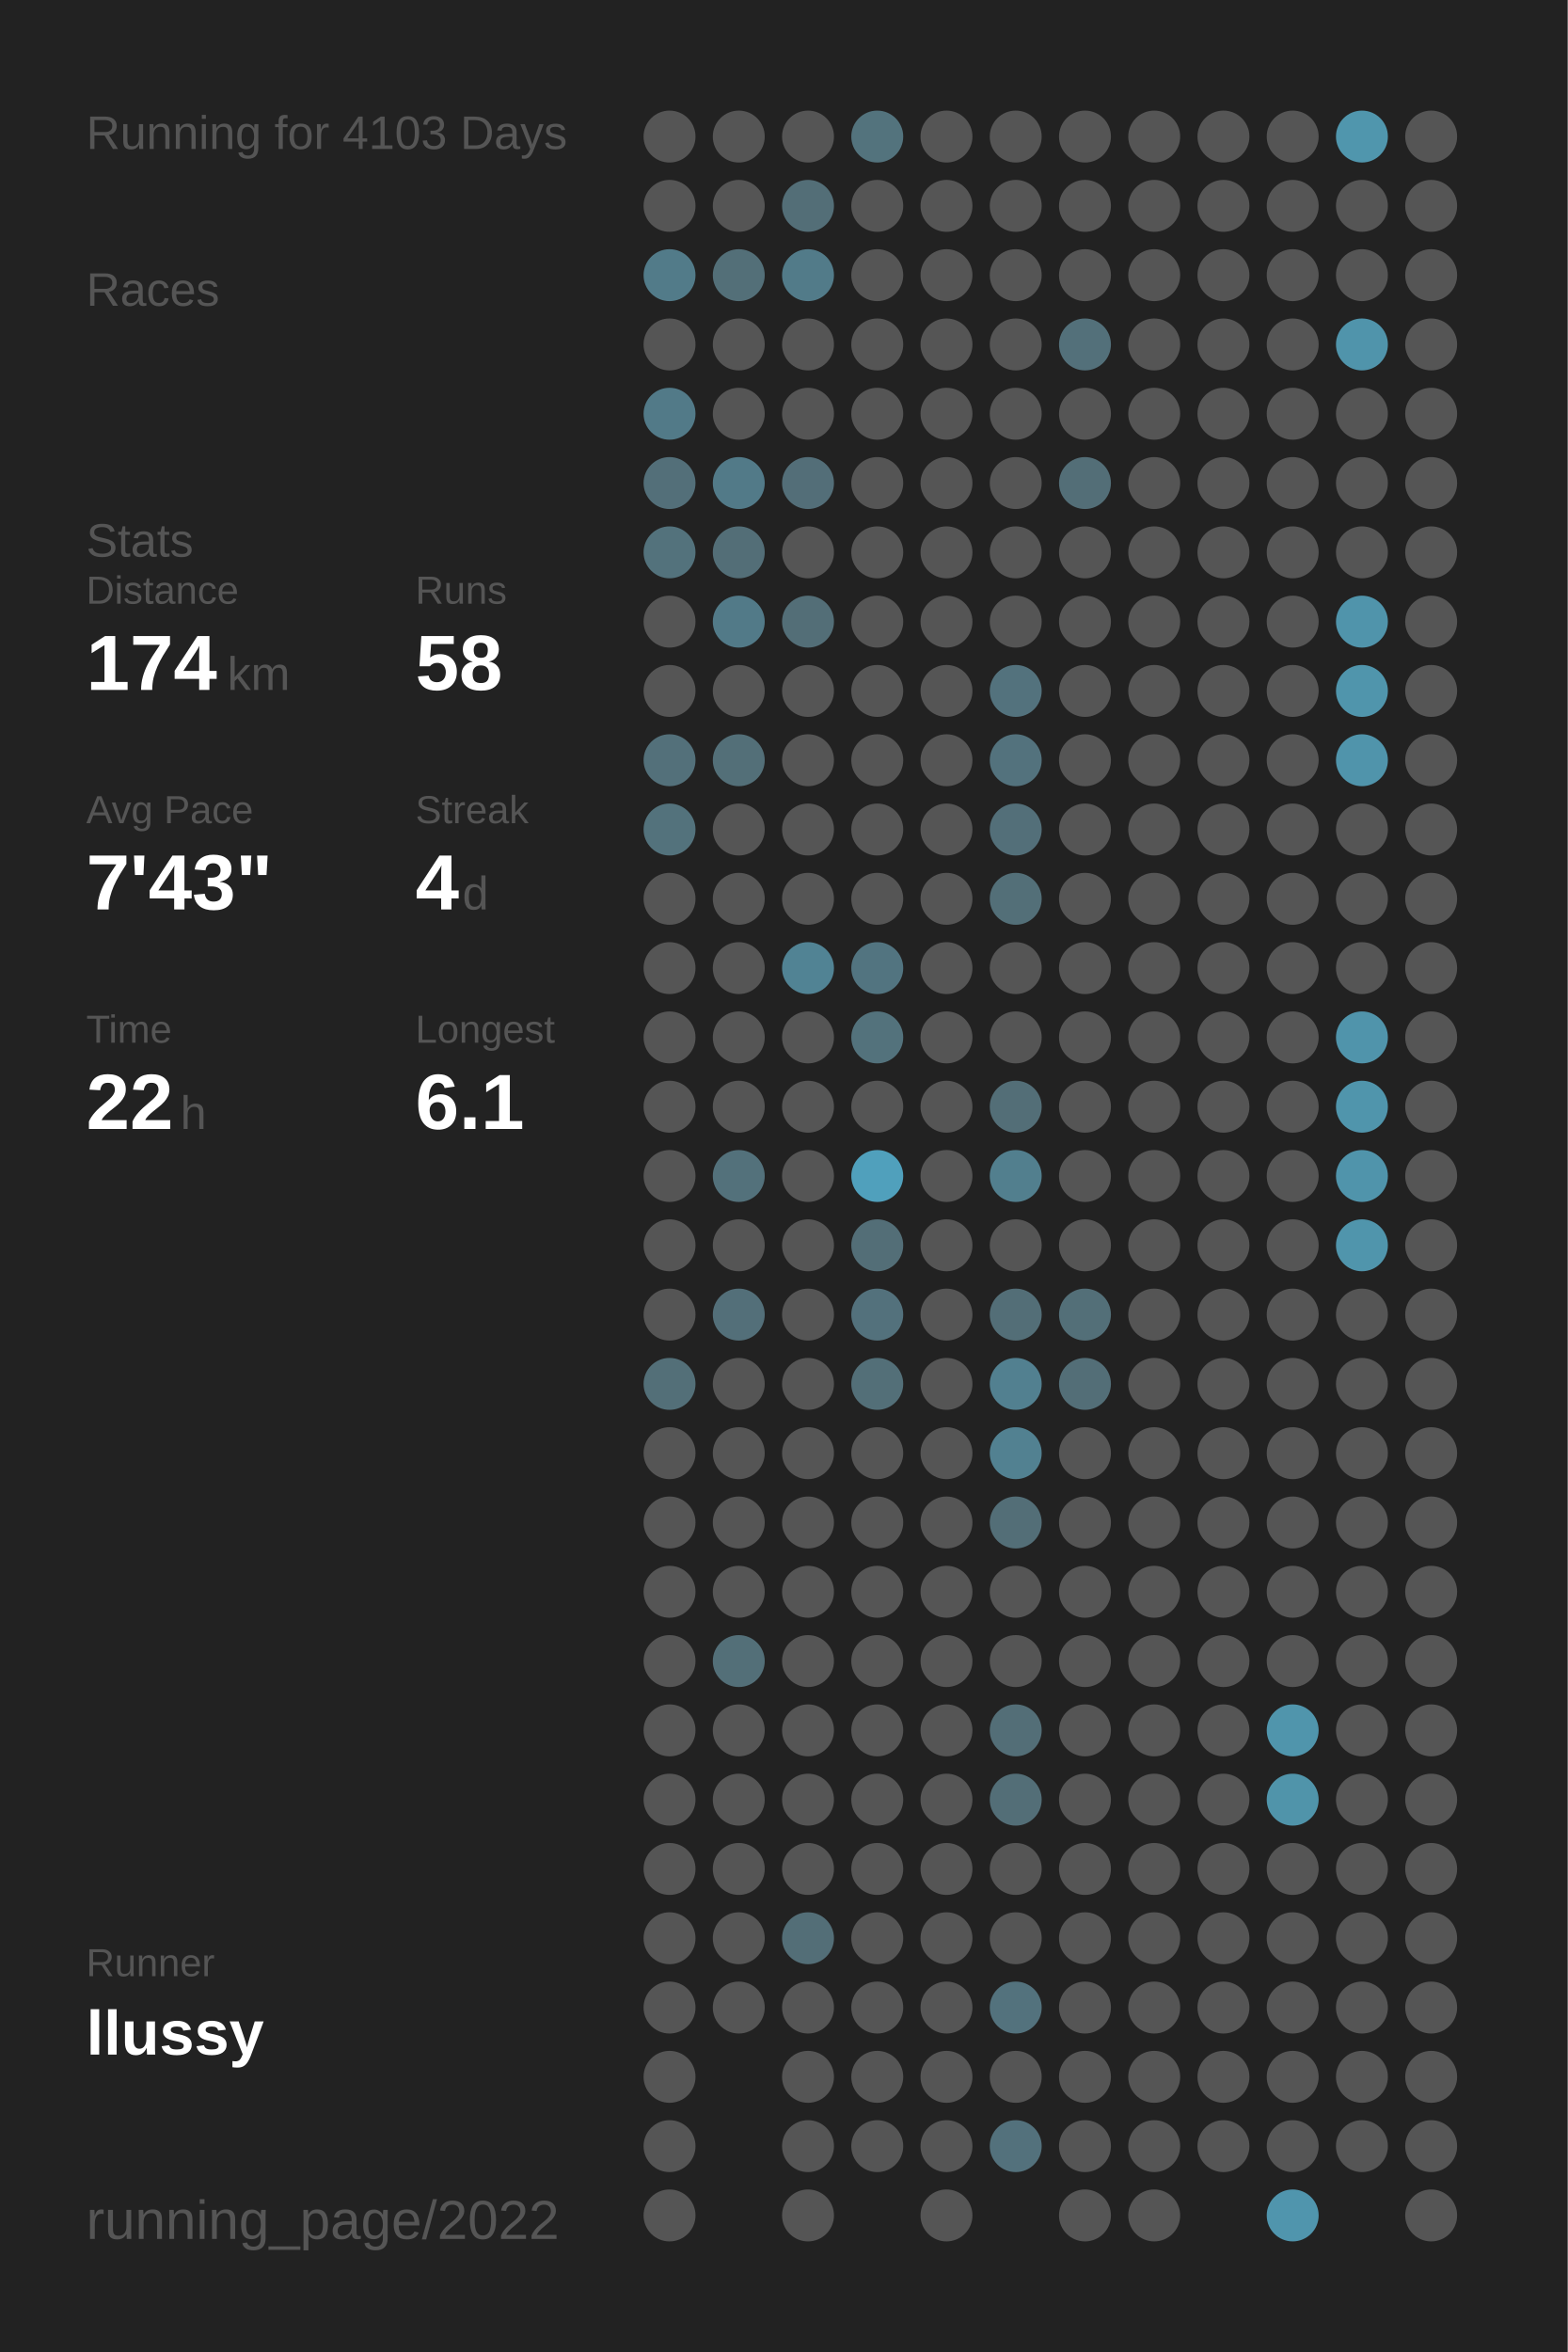
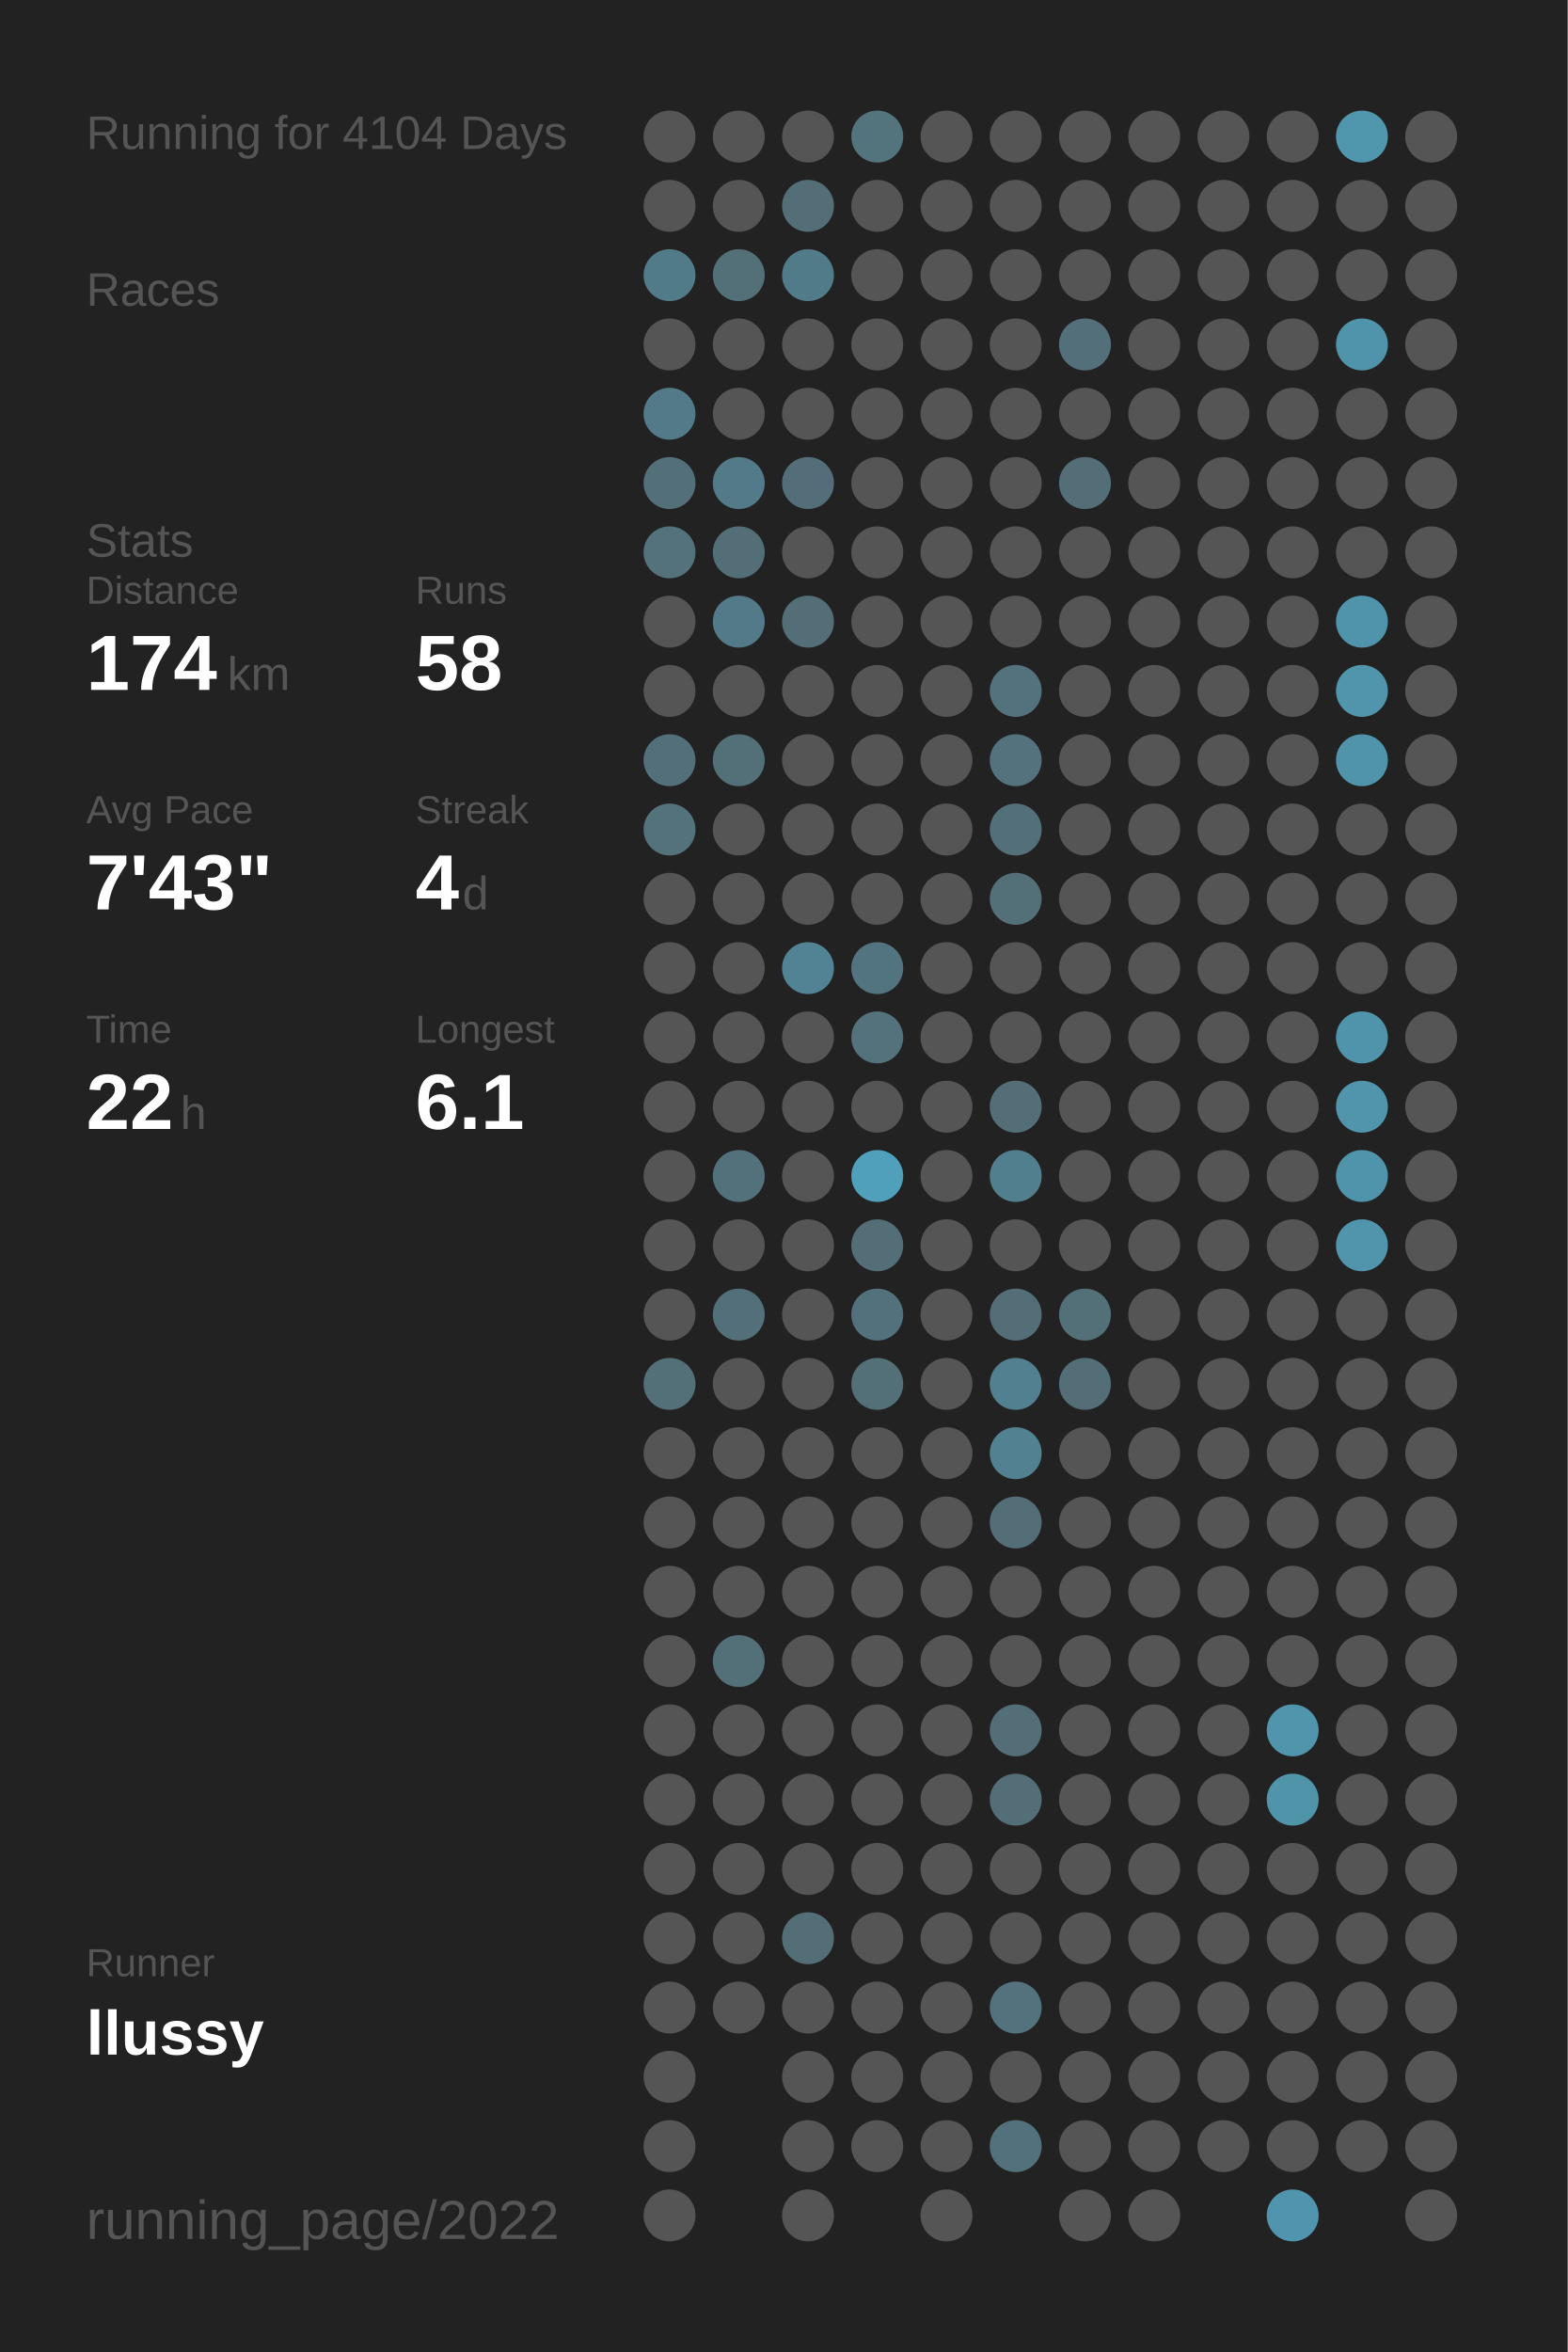
<svg xmlns="http://www.w3.org/2000/svg" baseProfile="full" height="300mm" version="1.1" viewBox="0,0,200,300" width="200mm">
  <defs />
  <rect fill="#222222" height="300" width="200" x="0" y="0" />
-   <text fill="#555555" style="font-size:6px; font-family:Arial;" x="11" y="19">Running for 4103 Days</text>
+   <text fill="#555555" style="font-size:6px; font-family:Arial;" x="11" y="19">Running for 4104 Days</text>
  <text fill="#555555" style="font-size:6px; font-family:Arial;" x="11" y="39">Races</text>
  <text fill="#555555" style="font-size:6px; font-family:Arial;" x="11" y="71">Stats</text>
  <text fill="#555555" style="font-size:5px; font-family:Arial;" x="11" y="77">Distance</text>
  <text fill="#FFFFFF" style="font-size:10px; font-family:Arial; font-weight:bold;" x="11" y="88">174</text>
  <text fill="#555555" style="font-size:6px; font-family:Arial;" x="29" y="88">km</text>
  <text fill="#555555" style="font-size:5px; font-family:Arial;" x="53" y="77">Runs</text>
  <text fill="#FFFFFF" style="font-size:10px; font-family:Arial; font-weight:bold;" x="53" y="88">58</text>
  <text fill="#555555" style="font-size:5px; font-family:Arial;" x="11" y="105">Avg Pace</text>
  <text fill="#FFFFFF" style="font-size:10px; font-family:Arial; font-weight:bold;" x="11" y="116">7'43"</text>
  <text fill="#555555" style="font-size:5px; font-family:Arial;" x="53" y="105">Streak</text>
  <text fill="#FFFFFF" style="font-size:10px; font-family:Arial; font-weight:bold;" x="53" y="116">4</text>
  <text fill="#555555" style="font-size:6px; font-family:Arial;" x="59" y="116">d</text>
  <text fill="#555555" style="font-size:5px; font-family:Arial;" x="11" y="133">Time</text>
  <text fill="#FFFFFF" style="font-size:10px; font-family:Arial; font-weight:bold;" x="11" y="144">22</text>
  <text fill="#555555" style="font-size:6px; font-family:Arial;" x="23" y="144">h</text>
  <text fill="#555555" style="font-size:5px; font-family:Arial;" x="53" y="133">Longest</text>
  <text fill="#FFFFFF" style="font-size:10px; font-family:Arial; font-weight:bold;" x="53" y="144">6.1</text>
  <text fill="#555555" style="font-size:5px; font-family:Arial;" x="11" y="252.065">Runner</text>
  <text fill="#FFFFFF" style="font-size:8px; font-family:Arial; font-weight:bold;" x="11" y="262.065">llussy</text>
  <text fill="#555555" style="font-size:7px; font-family:Arial;" x="11" y="285.581">running_page/2022</text>
  <circle cx="85.417" cy="17.419" fill="#555555" r="3.312" />
  <circle cx="85.417" cy="26.258" fill="#555555" r="3.312" />
  <circle cx="85.417" cy="35.097" fill="#527b89" r="3.312" />
  <circle cx="85.417" cy="43.935" fill="#555555" r="3.312" />
  <circle cx="85.417" cy="52.774" fill="#527a88" r="3.312" />
  <circle cx="85.417" cy="61.613" fill="#536f79" r="3.312" />
  <circle cx="85.417" cy="70.452" fill="#53727c" r="3.312" />
  <circle cx="85.417" cy="79.29" fill="#555555" r="3.312" />
  <circle cx="85.417" cy="88.129" fill="#555555" r="3.312" />
  <circle cx="85.417" cy="96.968" fill="#53707a" r="3.312" />
  <circle cx="85.417" cy="105.806" fill="#53727c" r="3.312" />
  <circle cx="85.417" cy="114.645" fill="#555555" r="3.312" />
  <circle cx="85.417" cy="123.484" fill="#555555" r="3.312" />
  <circle cx="85.417" cy="132.323" fill="#555555" r="3.312" />
  <circle cx="85.417" cy="141.161" fill="#555555" r="3.312" />
  <circle cx="85.417" cy="150" fill="#555555" r="3.312" />
  <circle cx="85.417" cy="158.839" fill="#555555" r="3.312" />
  <circle cx="85.417" cy="167.677" fill="#555555" r="3.312" />
  <circle cx="85.417" cy="176.516" fill="#536f78" r="3.312" />
  <circle cx="85.417" cy="185.355" fill="#555555" r="3.312" />
  <circle cx="85.417" cy="194.194" fill="#555555" r="3.312" />
  <circle cx="85.417" cy="203.032" fill="#555555" r="3.312" />
  <circle cx="85.417" cy="211.871" fill="#555555" r="3.312" />
  <circle cx="85.417" cy="220.71" fill="#555555" r="3.312" />
  <circle cx="85.417" cy="229.548" fill="#555555" r="3.312" />
  <circle cx="85.417" cy="238.387" fill="#555555" r="3.312" />
  <circle cx="85.417" cy="247.226" fill="#555555" r="3.312" />
  <circle cx="85.417" cy="256.065" fill="#555555" r="3.312" />
  <circle cx="85.417" cy="264.903" fill="#555555" r="3.312" />
  <circle cx="85.417" cy="273.742" fill="#555555" r="3.312" />
  <circle cx="85.417" cy="282.581" fill="#555555" r="3.312" />
  <circle cx="94.25" cy="17.419" fill="#555555" r="3.312" />
  <circle cx="94.25" cy="26.258" fill="#555555" r="3.312" />
  <circle cx="94.25" cy="35.097" fill="#536f78" r="3.312" />
  <circle cx="94.25" cy="43.935" fill="#555555" r="3.312" />
  <circle cx="94.25" cy="52.774" fill="#555555" r="3.312" />
  <circle cx="94.25" cy="61.613" fill="#527a88" r="3.312" />
  <circle cx="94.25" cy="70.452" fill="#536e77" r="3.312" />
  <circle cx="94.25" cy="79.29" fill="#527a88" r="3.312" />
  <circle cx="94.25" cy="88.129" fill="#555555" r="3.312" />
  <circle cx="94.25" cy="96.968" fill="#536f78" r="3.312" />
  <circle cx="94.25" cy="105.806" fill="#555555" r="3.312" />
  <circle cx="94.25" cy="114.645" fill="#555555" r="3.312" />
  <circle cx="94.25" cy="123.484" fill="#555555" r="3.312" />
  <circle cx="94.25" cy="132.323" fill="#555555" r="3.312" />
  <circle cx="94.25" cy="141.161" fill="#555555" r="3.312" />
  <circle cx="94.25" cy="150" fill="#53717b" r="3.312" />
  <circle cx="94.25" cy="158.839" fill="#555555" r="3.312" />
  <circle cx="94.25" cy="167.677" fill="#536f79" r="3.312" />
  <circle cx="94.25" cy="176.516" fill="#555555" r="3.312" />
  <circle cx="94.25" cy="185.355" fill="#555555" r="3.312" />
  <circle cx="94.25" cy="194.194" fill="#555555" r="3.312" />
  <circle cx="94.25" cy="203.032" fill="#555555" r="3.312" />
  <circle cx="94.25" cy="211.871" fill="#536f78" r="3.312" />
  <circle cx="94.25" cy="220.71" fill="#555555" r="3.312" />
  <circle cx="94.25" cy="229.548" fill="#555555" r="3.312" />
  <circle cx="94.25" cy="238.387" fill="#555555" r="3.312" />
  <circle cx="94.25" cy="247.226" fill="#555555" r="3.312" />
  <circle cx="94.25" cy="256.065" fill="#555555" r="3.312" />
  <circle cx="103.083" cy="17.419" fill="#555555" r="3.312" />
  <circle cx="103.083" cy="26.258" fill="#536e77" r="3.312" />
  <circle cx="103.083" cy="35.097" fill="#527b89" r="3.312" />
  <circle cx="103.083" cy="43.935" fill="#555555" r="3.312" />
  <circle cx="103.083" cy="52.774" fill="#555555" r="3.312" />
  <circle cx="103.083" cy="61.613" fill="#536e78" r="3.312" />
  <circle cx="103.083" cy="70.452" fill="#555555" r="3.312" />
  <circle cx="103.083" cy="79.29" fill="#536e77" r="3.312" />
  <circle cx="103.083" cy="88.129" fill="#555555" r="3.312" />
  <circle cx="103.083" cy="96.968" fill="#555555" r="3.312" />
  <circle cx="103.083" cy="105.806" fill="#555555" r="3.312" />
  <circle cx="103.083" cy="114.645" fill="#555555" r="3.312" />
  <circle cx="103.083" cy="123.484" fill="#518394" r="3.312" />
  <circle cx="103.083" cy="132.323" fill="#555555" r="3.312" />
  <circle cx="103.083" cy="141.161" fill="#555555" r="3.312" />
  <circle cx="103.083" cy="150" fill="#555555" r="3.312" />
  <circle cx="103.083" cy="158.839" fill="#555555" r="3.312" />
  <circle cx="103.083" cy="167.677" fill="#555555" r="3.312" />
  <circle cx="103.083" cy="176.516" fill="#555555" r="3.312" />
  <circle cx="103.083" cy="185.355" fill="#555555" r="3.312" />
  <circle cx="103.083" cy="194.194" fill="#555555" r="3.312" />
  <circle cx="103.083" cy="203.032" fill="#555555" r="3.312" />
  <circle cx="103.083" cy="211.871" fill="#555555" r="3.312" />
  <circle cx="103.083" cy="220.71" fill="#555555" r="3.312" />
  <circle cx="103.083" cy="229.548" fill="#555555" r="3.312" />
  <circle cx="103.083" cy="238.387" fill="#555555" r="3.312" />
  <circle cx="103.083" cy="247.226" fill="#536e77" r="3.312" />
  <circle cx="103.083" cy="256.065" fill="#555555" r="3.312" />
  <circle cx="103.083" cy="264.903" fill="#555555" r="3.312" />
  <circle cx="103.083" cy="273.742" fill="#555555" r="3.312" />
  <circle cx="103.083" cy="282.581" fill="#555555" r="3.312" />
  <circle cx="111.917" cy="17.419" fill="#53737d" r="3.312" />
  <circle cx="111.917" cy="26.258" fill="#555555" r="3.312" />
  <circle cx="111.917" cy="35.097" fill="#555555" r="3.312" />
  <circle cx="111.917" cy="43.935" fill="#555555" r="3.312" />
  <circle cx="111.917" cy="52.774" fill="#555555" r="3.312" />
  <circle cx="111.917" cy="61.613" fill="#555555" r="3.312" />
  <circle cx="111.917" cy="70.452" fill="#555555" r="3.312" />
  <circle cx="111.917" cy="79.29" fill="#555555" r="3.312" />
  <circle cx="111.917" cy="88.129" fill="#555555" r="3.312" />
  <circle cx="111.917" cy="96.968" fill="#555555" r="3.312" />
  <circle cx="111.917" cy="105.806" fill="#555555" r="3.312" />
  <circle cx="111.917" cy="114.645" fill="#555555" r="3.312" />
  <circle cx="111.917" cy="123.484" fill="#527480" r="3.312" />
  <circle cx="111.917" cy="132.323" fill="#53727c" r="3.312" />
  <circle cx="111.917" cy="141.161" fill="#555555" r="3.312" />
  <circle cx="111.917" cy="150" fill="#50a0bc" r="3.312" />
  <circle cx="111.917" cy="158.839" fill="#536e77" r="3.312" />
  <circle cx="111.917" cy="167.677" fill="#53717c" r="3.312" />
  <circle cx="111.917" cy="176.516" fill="#536f78" r="3.312" />
  <circle cx="111.917" cy="185.355" fill="#555555" r="3.312" />
  <circle cx="111.917" cy="194.194" fill="#555555" r="3.312" />
  <circle cx="111.917" cy="203.032" fill="#555555" r="3.312" />
  <circle cx="111.917" cy="211.871" fill="#555555" r="3.312" />
  <circle cx="111.917" cy="220.71" fill="#555555" r="3.312" />
  <circle cx="111.917" cy="229.548" fill="#555555" r="3.312" />
  <circle cx="111.917" cy="238.387" fill="#555555" r="3.312" />
  <circle cx="111.917" cy="247.226" fill="#555555" r="3.312" />
  <circle cx="111.917" cy="256.065" fill="#555555" r="3.312" />
  <circle cx="111.917" cy="264.903" fill="#555555" r="3.312" />
  <circle cx="111.917" cy="273.742" fill="#555555" r="3.312" />
  <circle cx="120.75" cy="17.419" fill="#555555" r="3.312" />
  <circle cx="120.75" cy="26.258" fill="#555555" r="3.312" />
  <circle cx="120.75" cy="35.097" fill="#555555" r="3.312" />
  <circle cx="120.75" cy="43.935" fill="#555555" r="3.312" />
  <circle cx="120.75" cy="52.774" fill="#555555" r="3.312" />
  <circle cx="120.75" cy="61.613" fill="#555555" r="3.312" />
  <circle cx="120.75" cy="70.452" fill="#555555" r="3.312" />
  <circle cx="120.75" cy="79.29" fill="#555555" r="3.312" />
  <circle cx="120.75" cy="88.129" fill="#555555" r="3.312" />
  <circle cx="120.75" cy="96.968" fill="#555555" r="3.312" />
  <circle cx="120.75" cy="105.806" fill="#555555" r="3.312" />
  <circle cx="120.75" cy="114.645" fill="#555555" r="3.312" />
  <circle cx="120.75" cy="123.484" fill="#555555" r="3.312" />
  <circle cx="120.75" cy="132.323" fill="#555555" r="3.312" />
  <circle cx="120.75" cy="141.161" fill="#555555" r="3.312" />
  <circle cx="120.75" cy="150" fill="#555555" r="3.312" />
  <circle cx="120.75" cy="158.839" fill="#555555" r="3.312" />
  <circle cx="120.75" cy="167.677" fill="#555555" r="3.312" />
  <circle cx="120.75" cy="176.516" fill="#555555" r="3.312" />
  <circle cx="120.75" cy="185.355" fill="#555555" r="3.312" />
  <circle cx="120.75" cy="194.194" fill="#555555" r="3.312" />
  <circle cx="120.75" cy="203.032" fill="#555555" r="3.312" />
  <circle cx="120.75" cy="211.871" fill="#555555" r="3.312" />
  <circle cx="120.75" cy="220.71" fill="#555555" r="3.312" />
  <circle cx="120.75" cy="229.548" fill="#555555" r="3.312" />
  <circle cx="120.75" cy="238.387" fill="#555555" r="3.312" />
  <circle cx="120.75" cy="247.226" fill="#555555" r="3.312" />
  <circle cx="120.75" cy="256.065" fill="#555555" r="3.312" />
  <circle cx="120.75" cy="264.903" fill="#555555" r="3.312" />
  <circle cx="120.75" cy="273.742" fill="#555555" r="3.312" />
  <circle cx="120.75" cy="282.581" fill="#555555" r="3.312" />
  <circle cx="129.583" cy="17.419" fill="#555555" r="3.312" />
  <circle cx="129.583" cy="26.258" fill="#555555" r="3.312" />
  <circle cx="129.583" cy="35.097" fill="#555555" r="3.312" />
  <circle cx="129.583" cy="43.935" fill="#555555" r="3.312" />
  <circle cx="129.583" cy="52.774" fill="#555555" r="3.312" />
  <circle cx="129.583" cy="61.613" fill="#555555" r="3.312" />
  <circle cx="129.583" cy="70.452" fill="#555555" r="3.312" />
  <circle cx="129.583" cy="79.29" fill="#555555" r="3.312" />
  <circle cx="129.583" cy="88.129" fill="#53727d" r="3.312" />
  <circle cx="129.583" cy="96.968" fill="#53727d" r="3.312" />
  <circle cx="129.583" cy="105.806" fill="#536f79" r="3.312" />
  <circle cx="129.583" cy="114.645" fill="#536f78" r="3.312" />
  <circle cx="129.583" cy="123.484" fill="#555555" r="3.312" />
  <circle cx="129.583" cy="132.323" fill="#555555" r="3.312" />
  <circle cx="129.583" cy="141.161" fill="#536e77" r="3.312" />
  <circle cx="129.583" cy="150" fill="#527f8e" r="3.312" />
  <circle cx="129.583" cy="158.839" fill="#555555" r="3.312" />
  <circle cx="129.583" cy="167.677" fill="#536e77" r="3.312" />
  <circle cx="129.583" cy="176.516" fill="#528090" r="3.312" />
  <circle cx="129.583" cy="185.355" fill="#528191" r="3.312" />
  <circle cx="129.583" cy="194.194" fill="#536e77" r="3.312" />
  <circle cx="129.583" cy="203.032" fill="#555555" r="3.312" />
  <circle cx="129.583" cy="211.871" fill="#555555" r="3.312" />
  <circle cx="129.583" cy="220.71" fill="#536e77" r="3.312" />
  <circle cx="129.583" cy="229.548" fill="#536e77" r="3.312" />
  <circle cx="129.583" cy="238.387" fill="#555555" r="3.312" />
  <circle cx="129.583" cy="247.226" fill="#555555" r="3.312" />
  <circle cx="129.583" cy="256.065" fill="#53727d" r="3.312" />
  <circle cx="129.583" cy="264.903" fill="#555555" r="3.312" />
  <circle cx="129.583" cy="273.742" fill="#53717c" r="3.312" />
  <circle cx="138.417" cy="17.419" fill="#555555" r="3.312" />
  <circle cx="138.417" cy="26.258" fill="#555555" r="3.312" />
  <circle cx="138.417" cy="35.097" fill="#555555" r="3.312" />
  <circle cx="138.417" cy="43.935" fill="#53707a" r="3.312" />
  <circle cx="138.417" cy="52.774" fill="#555555" r="3.312" />
  <circle cx="138.417" cy="61.613" fill="#536e77" r="3.312" />
  <circle cx="138.417" cy="70.452" fill="#555555" r="3.312" />
  <circle cx="138.417" cy="79.29" fill="#555555" r="3.312" />
  <circle cx="138.417" cy="88.129" fill="#555555" r="3.312" />
  <circle cx="138.417" cy="96.968" fill="#555555" r="3.312" />
  <circle cx="138.417" cy="105.806" fill="#555555" r="3.312" />
  <circle cx="138.417" cy="114.645" fill="#555555" r="3.312" />
  <circle cx="138.417" cy="123.484" fill="#555555" r="3.312" />
  <circle cx="138.417" cy="132.323" fill="#555555" r="3.312" />
  <circle cx="138.417" cy="141.161" fill="#555555" r="3.312" />
  <circle cx="138.417" cy="150" fill="#555555" r="3.312" />
  <circle cx="138.417" cy="158.839" fill="#555555" r="3.312" />
  <circle cx="138.417" cy="167.677" fill="#536f78" r="3.312" />
  <circle cx="138.417" cy="176.516" fill="#536e77" r="3.312" />
  <circle cx="138.417" cy="185.355" fill="#555555" r="3.312" />
  <circle cx="138.417" cy="194.194" fill="#555555" r="3.312" />
  <circle cx="138.417" cy="203.032" fill="#555555" r="3.312" />
  <circle cx="138.417" cy="211.871" fill="#555555" r="3.312" />
  <circle cx="138.417" cy="220.71" fill="#555555" r="3.312" />
  <circle cx="138.417" cy="229.548" fill="#555555" r="3.312" />
  <circle cx="138.417" cy="238.387" fill="#555555" r="3.312" />
  <circle cx="138.417" cy="247.226" fill="#555555" r="3.312" />
  <circle cx="138.417" cy="256.065" fill="#555555" r="3.312" />
  <circle cx="138.417" cy="264.903" fill="#555555" r="3.312" />
  <circle cx="138.417" cy="273.742" fill="#555555" r="3.312" />
  <circle cx="138.417" cy="282.581" fill="#555555" r="3.312" />
  <circle cx="147.25" cy="17.419" fill="#555555" r="3.312" />
  <circle cx="147.25" cy="26.258" fill="#555555" r="3.312" />
  <circle cx="147.25" cy="35.097" fill="#555555" r="3.312" />
  <circle cx="147.25" cy="43.935" fill="#555555" r="3.312" />
  <circle cx="147.25" cy="52.774" fill="#555555" r="3.312" />
  <circle cx="147.25" cy="61.613" fill="#555555" r="3.312" />
  <circle cx="147.25" cy="70.452" fill="#555555" r="3.312" />
  <circle cx="147.25" cy="79.29" fill="#555555" r="3.312" />
  <circle cx="147.25" cy="88.129" fill="#555555" r="3.312" />
  <circle cx="147.25" cy="96.968" fill="#555555" r="3.312" />
  <circle cx="147.25" cy="105.806" fill="#555555" r="3.312" />
  <circle cx="147.25" cy="114.645" fill="#555555" r="3.312" />
  <circle cx="147.25" cy="123.484" fill="#555555" r="3.312" />
  <circle cx="147.25" cy="132.323" fill="#555555" r="3.312" />
  <circle cx="147.25" cy="141.161" fill="#555555" r="3.312" />
  <circle cx="147.25" cy="150" fill="#555555" r="3.312" />
  <circle cx="147.25" cy="158.839" fill="#555555" r="3.312" />
  <circle cx="147.25" cy="167.677" fill="#555555" r="3.312" />
  <circle cx="147.25" cy="176.516" fill="#555555" r="3.312" />
  <circle cx="147.25" cy="185.355" fill="#555555" r="3.312" />
  <circle cx="147.25" cy="194.194" fill="#555555" r="3.312" />
  <circle cx="147.25" cy="203.032" fill="#555555" r="3.312" />
  <circle cx="147.25" cy="211.871" fill="#555555" r="3.312" />
  <circle cx="147.25" cy="220.71" fill="#555555" r="3.312" />
  <circle cx="147.25" cy="229.548" fill="#555555" r="3.312" />
  <circle cx="147.25" cy="238.387" fill="#555555" r="3.312" />
  <circle cx="147.25" cy="247.226" fill="#555555" r="3.312" />
  <circle cx="147.25" cy="256.065" fill="#555555" r="3.312" />
  <circle cx="147.25" cy="264.903" fill="#555555" r="3.312" />
  <circle cx="147.25" cy="273.742" fill="#555555" r="3.312" />
  <circle cx="147.25" cy="282.581" fill="#555555" r="3.312" />
  <circle cx="156.083" cy="17.419" fill="#555555" r="3.312" />
  <circle cx="156.083" cy="26.258" fill="#555555" r="3.312" />
  <circle cx="156.083" cy="35.097" fill="#555555" r="3.312" />
  <circle cx="156.083" cy="43.935" fill="#555555" r="3.312" />
  <circle cx="156.083" cy="52.774" fill="#555555" r="3.312" />
  <circle cx="156.083" cy="61.613" fill="#555555" r="3.312" />
  <circle cx="156.083" cy="70.452" fill="#555555" r="3.312" />
  <circle cx="156.083" cy="79.29" fill="#555555" r="3.312" />
  <circle cx="156.083" cy="88.129" fill="#555555" r="3.312" />
  <circle cx="156.083" cy="96.968" fill="#555555" r="3.312" />
  <circle cx="156.083" cy="105.806" fill="#555555" r="3.312" />
  <circle cx="156.083" cy="114.645" fill="#555555" r="3.312" />
  <circle cx="156.083" cy="123.484" fill="#555555" r="3.312" />
  <circle cx="156.083" cy="132.323" fill="#555555" r="3.312" />
  <circle cx="156.083" cy="141.161" fill="#555555" r="3.312" />
  <circle cx="156.083" cy="150" fill="#555555" r="3.312" />
  <circle cx="156.083" cy="158.839" fill="#555555" r="3.312" />
  <circle cx="156.083" cy="167.677" fill="#555555" r="3.312" />
  <circle cx="156.083" cy="176.516" fill="#555555" r="3.312" />
  <circle cx="156.083" cy="185.355" fill="#555555" r="3.312" />
  <circle cx="156.083" cy="194.194" fill="#555555" r="3.312" />
  <circle cx="156.083" cy="203.032" fill="#555555" r="3.312" />
  <circle cx="156.083" cy="211.871" fill="#555555" r="3.312" />
  <circle cx="156.083" cy="220.71" fill="#555555" r="3.312" />
  <circle cx="156.083" cy="229.548" fill="#555555" r="3.312" />
  <circle cx="156.083" cy="238.387" fill="#555555" r="3.312" />
  <circle cx="156.083" cy="247.226" fill="#555555" r="3.312" />
  <circle cx="156.083" cy="256.065" fill="#555555" r="3.312" />
  <circle cx="156.083" cy="264.903" fill="#555555" r="3.312" />
  <circle cx="156.083" cy="273.742" fill="#555555" r="3.312" />
  <circle cx="164.917" cy="17.419" fill="#555555" r="3.312" />
  <circle cx="164.917" cy="26.258" fill="#555555" r="3.312" />
  <circle cx="164.917" cy="35.097" fill="#555555" r="3.312" />
  <circle cx="164.917" cy="43.935" fill="#555555" r="3.312" />
  <circle cx="164.917" cy="52.774" fill="#555555" r="3.312" />
  <circle cx="164.917" cy="61.613" fill="#555555" r="3.312" />
  <circle cx="164.917" cy="70.452" fill="#555555" r="3.312" />
  <circle cx="164.917" cy="79.29" fill="#555555" r="3.312" />
  <circle cx="164.917" cy="88.129" fill="#555555" r="3.312" />
  <circle cx="164.917" cy="96.968" fill="#555555" r="3.312" />
  <circle cx="164.917" cy="105.806" fill="#555555" r="3.312" />
  <circle cx="164.917" cy="114.645" fill="#555555" r="3.312" />
  <circle cx="164.917" cy="123.484" fill="#555555" r="3.312" />
  <circle cx="164.917" cy="132.323" fill="#555555" r="3.312" />
  <circle cx="164.917" cy="141.161" fill="#555555" r="3.312" />
  <circle cx="164.917" cy="150" fill="#555555" r="3.312" />
  <circle cx="164.917" cy="158.839" fill="#555555" r="3.312" />
  <circle cx="164.917" cy="167.677" fill="#555555" r="3.312" />
  <circle cx="164.917" cy="176.516" fill="#555555" r="3.312" />
  <circle cx="164.917" cy="185.355" fill="#555555" r="3.312" />
  <circle cx="164.917" cy="194.194" fill="#555555" r="3.312" />
  <circle cx="164.917" cy="203.032" fill="#555555" r="3.312" />
  <circle cx="164.917" cy="211.871" fill="#555555" r="3.312" />
  <circle cx="164.917" cy="220.71" fill="#5095ac" r="3.312" />
  <circle cx="164.917" cy="229.548" fill="#5094aa" r="3.312" />
  <circle cx="164.917" cy="238.387" fill="#555555" r="3.312" />
  <circle cx="164.917" cy="247.226" fill="#555555" r="3.312" />
  <circle cx="164.917" cy="256.065" fill="#555555" r="3.312" />
  <circle cx="164.917" cy="264.903" fill="#555555" r="3.312" />
  <circle cx="164.917" cy="273.742" fill="#555555" r="3.312" />
  <circle cx="164.917" cy="282.581" fill="#5095ad" r="3.312" />
  <circle cx="173.75" cy="17.419" fill="#5096ad" r="3.312" />
  <circle cx="173.75" cy="26.258" fill="#555555" r="3.312" />
  <circle cx="173.75" cy="35.097" fill="#555555" r="3.312" />
  <circle cx="173.75" cy="43.935" fill="#5094ab" r="3.312" />
  <circle cx="173.75" cy="52.774" fill="#555555" r="3.312" />
  <circle cx="173.75" cy="61.613" fill="#555555" r="3.312" />
  <circle cx="173.75" cy="70.452" fill="#555555" r="3.312" />
  <circle cx="173.75" cy="79.29" fill="#5094ab" r="3.312" />
  <circle cx="173.75" cy="88.129" fill="#5095ac" r="3.312" />
  <circle cx="173.75" cy="96.968" fill="#5094ab" r="3.312" />
  <circle cx="173.75" cy="105.806" fill="#555555" r="3.312" />
  <circle cx="173.75" cy="114.645" fill="#555555" r="3.312" />
  <circle cx="173.75" cy="123.484" fill="#555555" r="3.312" />
  <circle cx="173.75" cy="132.323" fill="#5094ab" r="3.312" />
  <circle cx="173.75" cy="141.161" fill="#5095ac" r="3.312" />
  <circle cx="173.75" cy="150" fill="#5094ab" r="3.312" />
  <circle cx="173.75" cy="158.839" fill="#5095ac" r="3.312" />
  <circle cx="173.75" cy="167.677" fill="#555555" r="3.312" />
  <circle cx="173.75" cy="176.516" fill="#555555" r="3.312" />
  <circle cx="173.75" cy="185.355" fill="#555555" r="3.312" />
  <circle cx="173.75" cy="194.194" fill="#555555" r="3.312" />
  <circle cx="173.75" cy="203.032" fill="#555555" r="3.312" />
  <circle cx="173.75" cy="211.871" fill="#555555" r="3.312" />
  <circle cx="173.75" cy="220.71" fill="#555555" r="3.312" />
  <circle cx="173.75" cy="229.548" fill="#555555" r="3.312" />
  <circle cx="173.75" cy="238.387" fill="#555555" r="3.312" />
  <circle cx="173.75" cy="247.226" fill="#555555" r="3.312" />
  <circle cx="173.75" cy="256.065" fill="#555555" r="3.312" />
  <circle cx="173.75" cy="264.903" fill="#555555" r="3.312" />
  <circle cx="173.75" cy="273.742" fill="#555555" r="3.312" />
  <circle cx="182.583" cy="17.419" fill="#555555" r="3.312" />
  <circle cx="182.583" cy="26.258" fill="#555555" r="3.312" />
  <circle cx="182.583" cy="35.097" fill="#555555" r="3.312" />
  <circle cx="182.583" cy="43.935" fill="#555555" r="3.312" />
  <circle cx="182.583" cy="52.774" fill="#555555" r="3.312" />
  <circle cx="182.583" cy="61.613" fill="#555555" r="3.312" />
  <circle cx="182.583" cy="70.452" fill="#555555" r="3.312" />
  <circle cx="182.583" cy="79.29" fill="#555555" r="3.312" />
  <circle cx="182.583" cy="88.129" fill="#555555" r="3.312" />
  <circle cx="182.583" cy="96.968" fill="#555555" r="3.312" />
  <circle cx="182.583" cy="105.806" fill="#555555" r="3.312" />
  <circle cx="182.583" cy="114.645" fill="#555555" r="3.312" />
  <circle cx="182.583" cy="123.484" fill="#555555" r="3.312" />
  <circle cx="182.583" cy="132.323" fill="#555555" r="3.312" />
  <circle cx="182.583" cy="141.161" fill="#555555" r="3.312" />
  <circle cx="182.583" cy="150" fill="#555555" r="3.312" />
  <circle cx="182.583" cy="158.839" fill="#555555" r="3.312" />
  <circle cx="182.583" cy="167.677" fill="#555555" r="3.312" />
  <circle cx="182.583" cy="176.516" fill="#555555" r="3.312" />
  <circle cx="182.583" cy="185.355" fill="#555555" r="3.312" />
  <circle cx="182.583" cy="194.194" fill="#555555" r="3.312" />
  <circle cx="182.583" cy="203.032" fill="#555555" r="3.312" />
  <circle cx="182.583" cy="211.871" fill="#555555" r="3.312" />
  <circle cx="182.583" cy="220.71" fill="#555555" r="3.312" />
  <circle cx="182.583" cy="229.548" fill="#555555" r="3.312" />
  <circle cx="182.583" cy="238.387" fill="#555555" r="3.312" />
  <circle cx="182.583" cy="247.226" fill="#555555" r="3.312" />
  <circle cx="182.583" cy="256.065" fill="#555555" r="3.312" />
  <circle cx="182.583" cy="264.903" fill="#555555" r="3.312" />
  <circle cx="182.583" cy="273.742" fill="#555555" r="3.312" />
  <circle cx="182.583" cy="282.581" fill="#555555" r="3.312" />
</svg>
